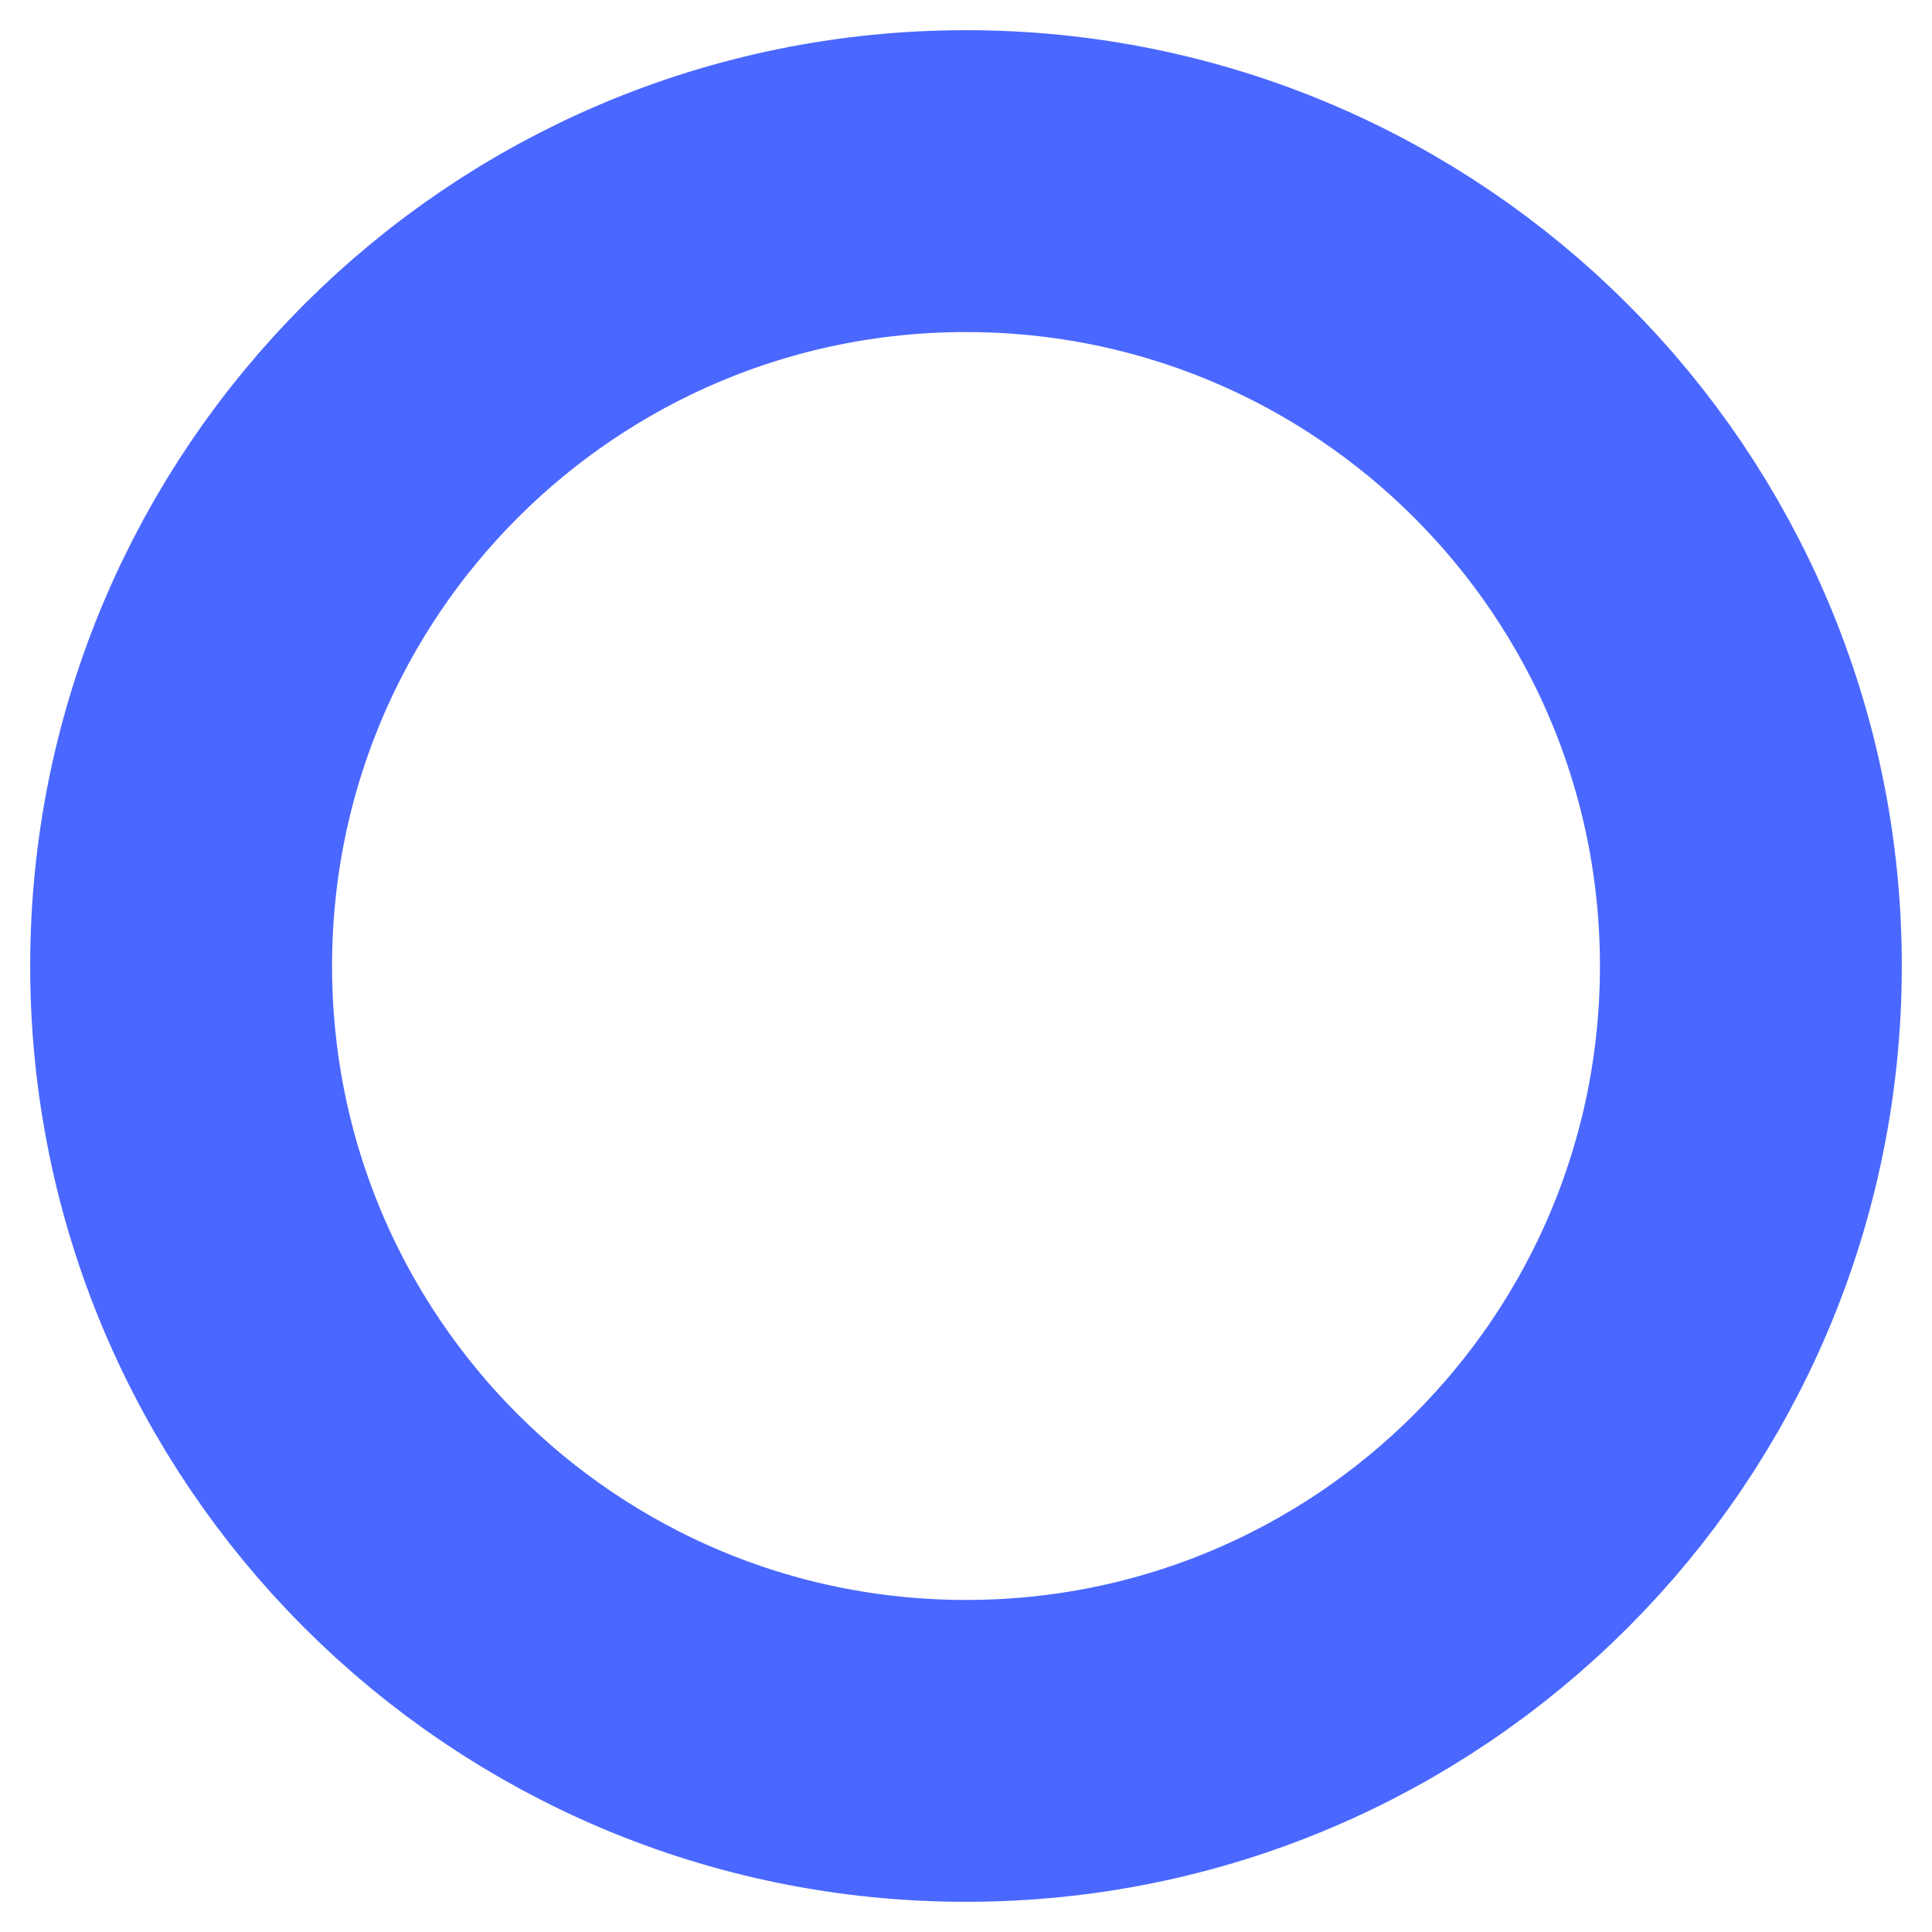
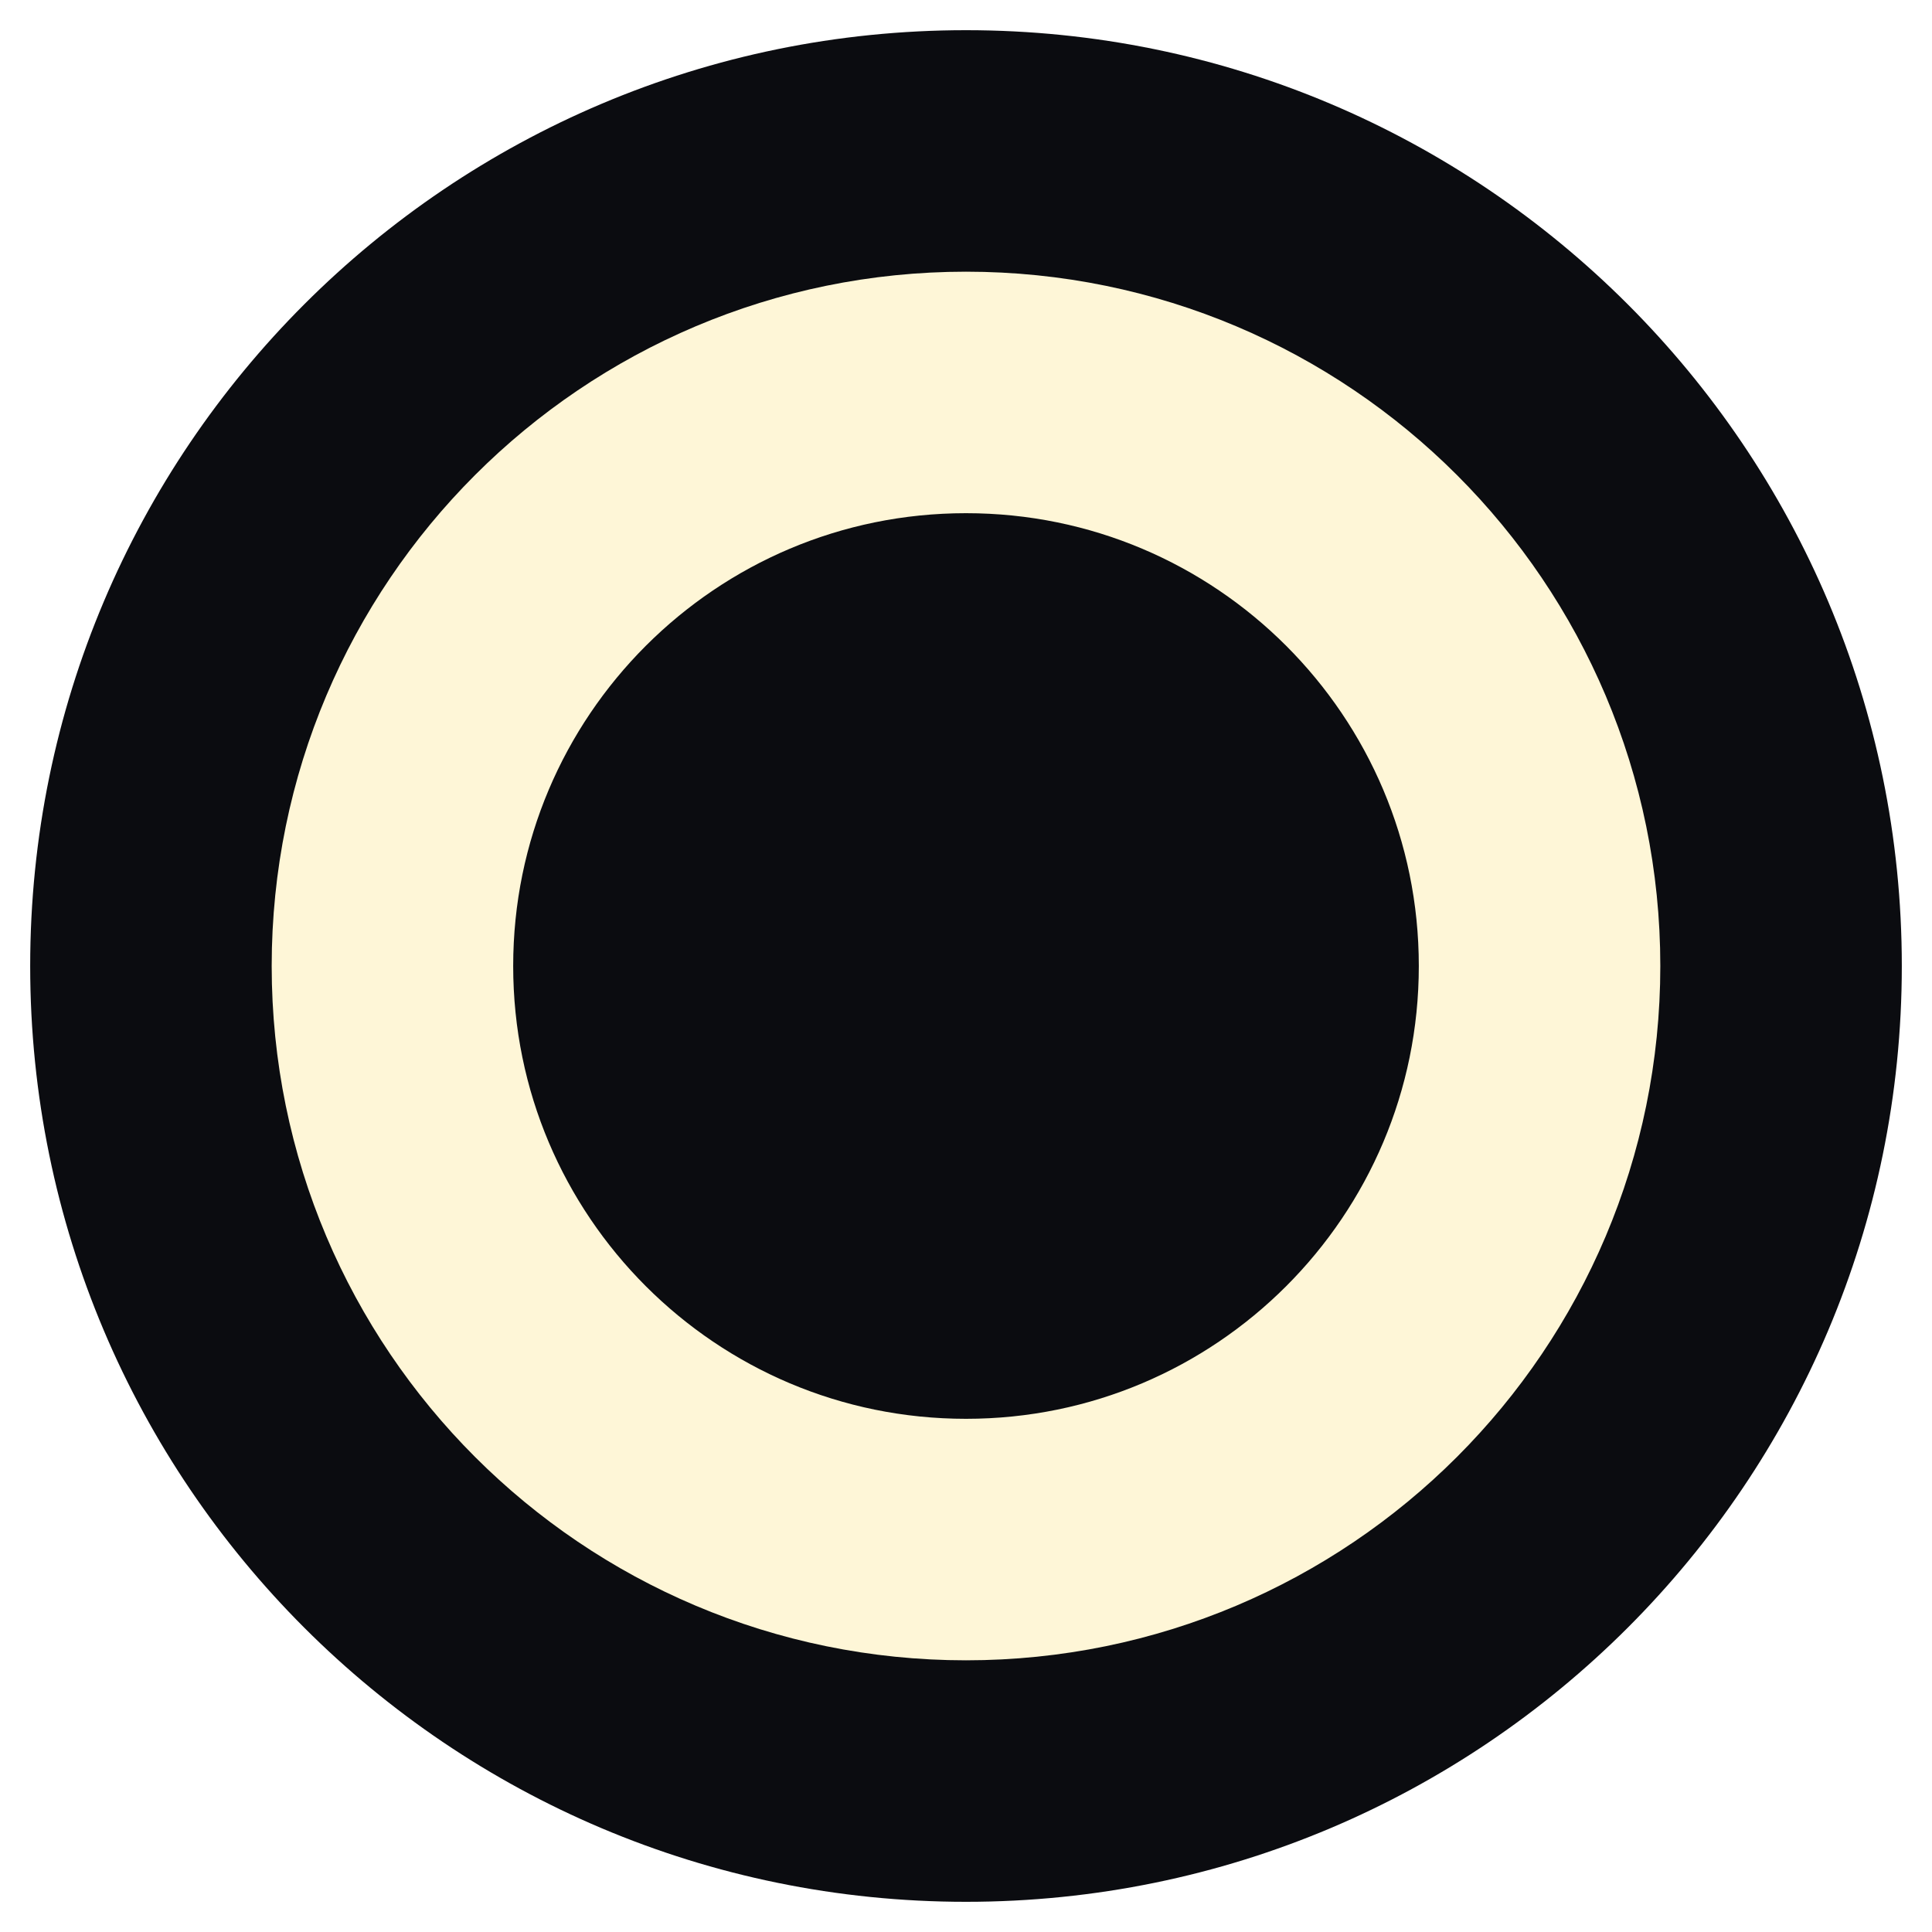
<svg xmlns="http://www.w3.org/2000/svg" viewBox="0 0 64 64">
-   <circle cx="32" cy="32" r="26" fill="none" stroke="#4A68FF" stroke-width="10" />
+   <circle cx="32" cy="32" r="31" fill="#0B0C10" />
+   <circle cx="32" cy="32" r="19" fill="none" stroke="#FEF6D7" stroke-width="8" />
</svg>
